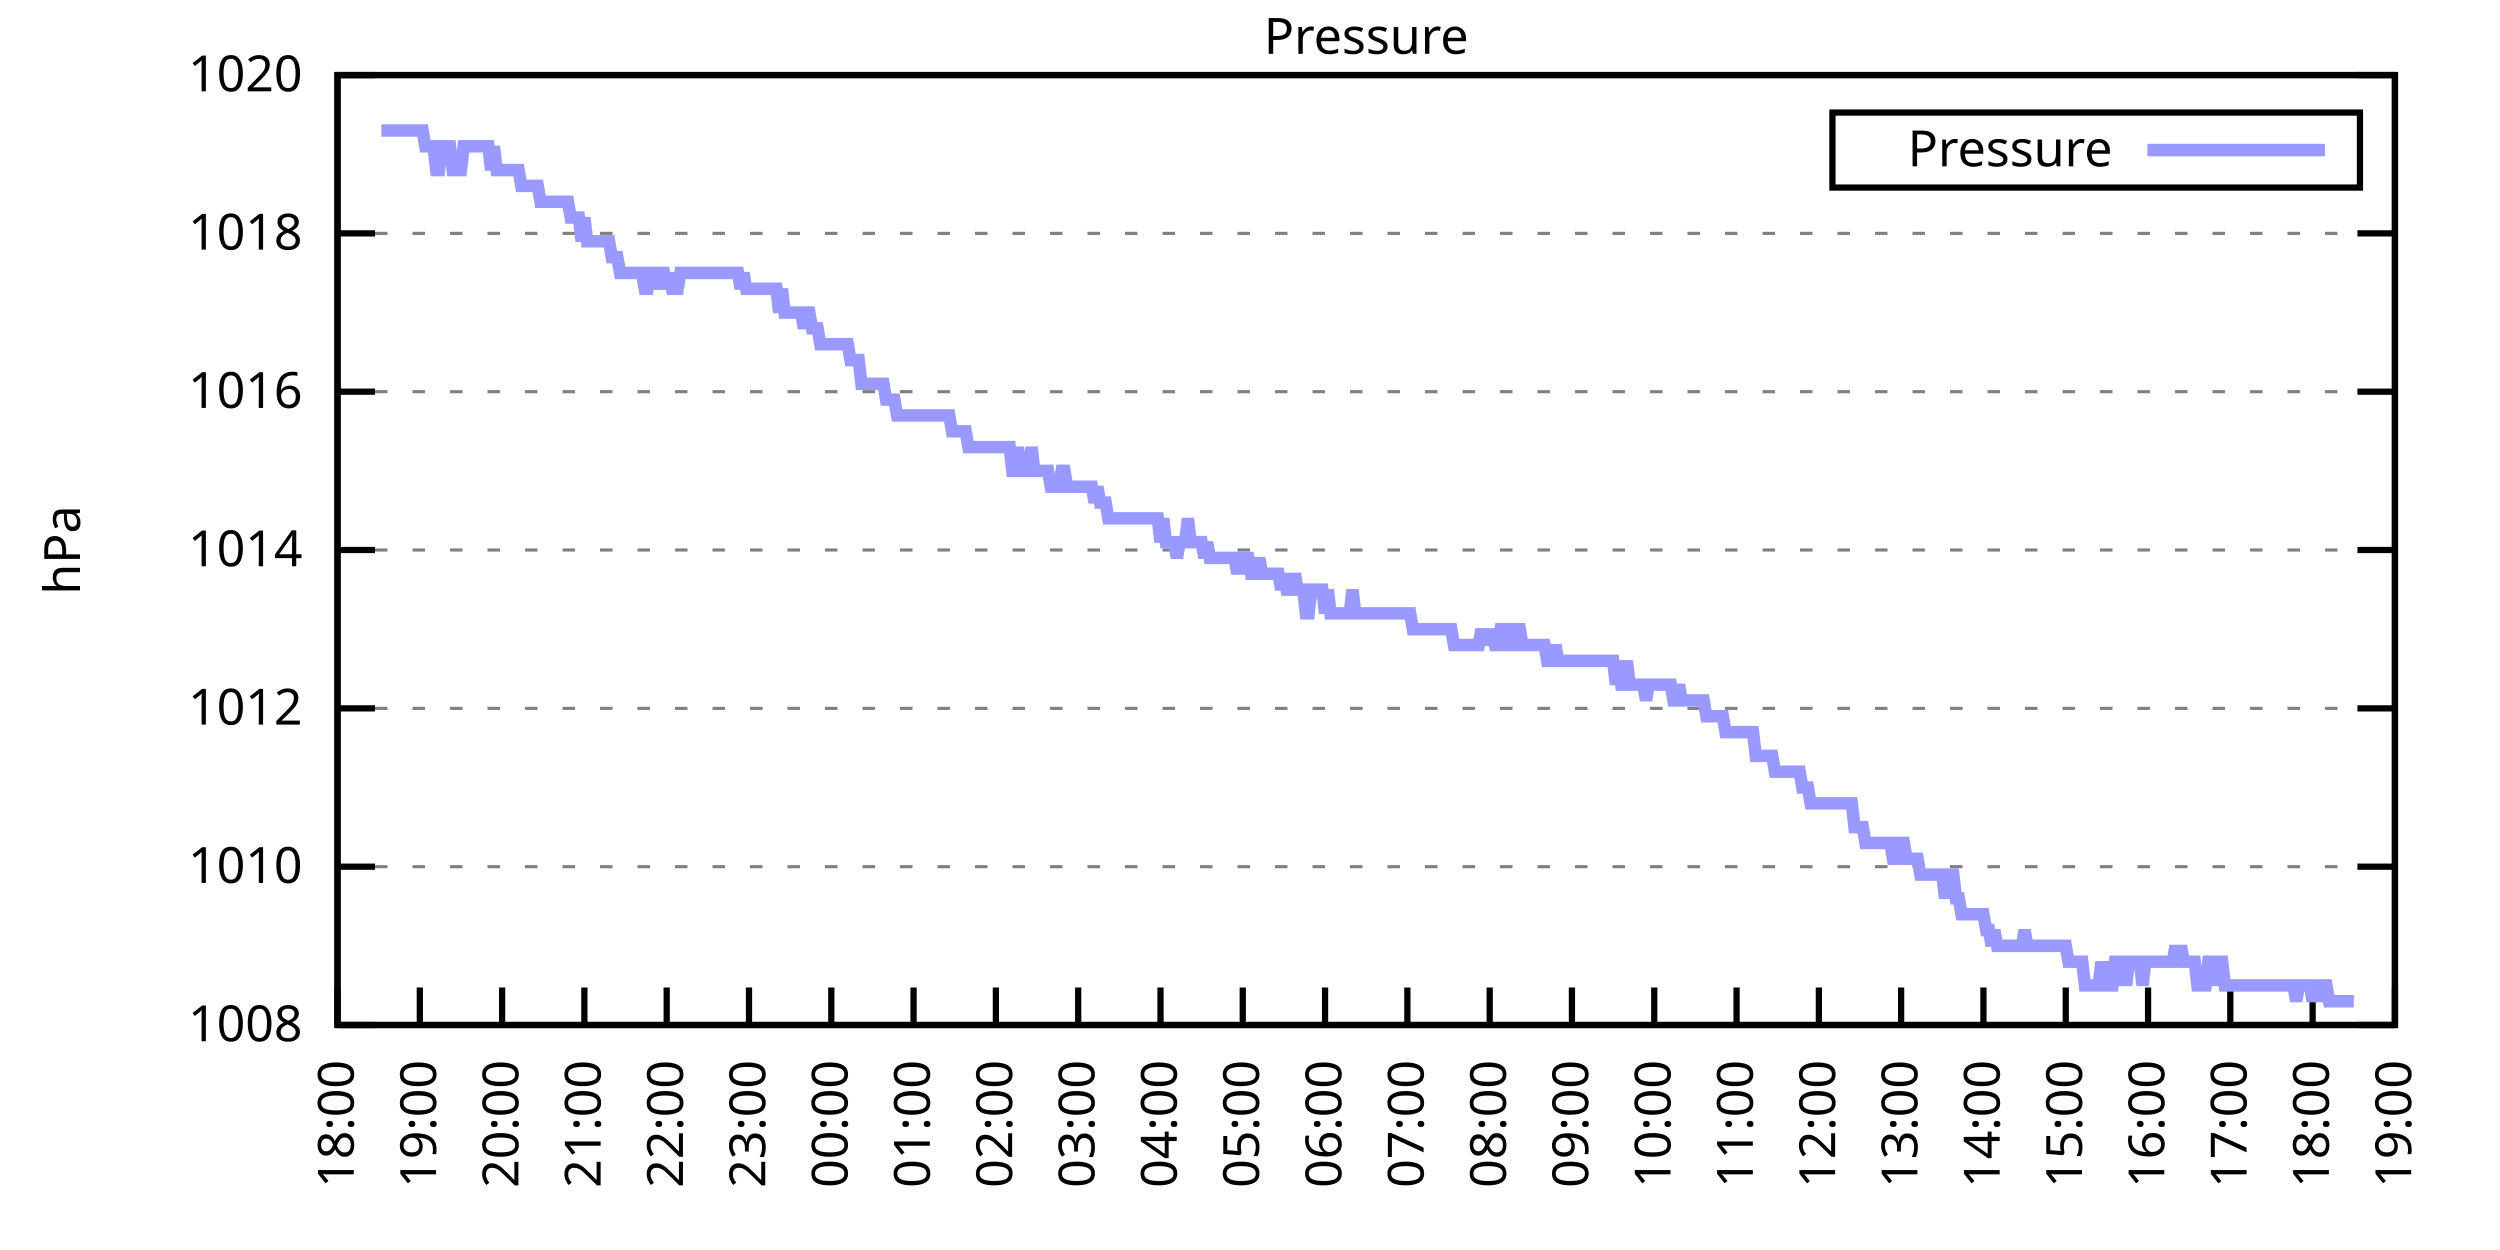
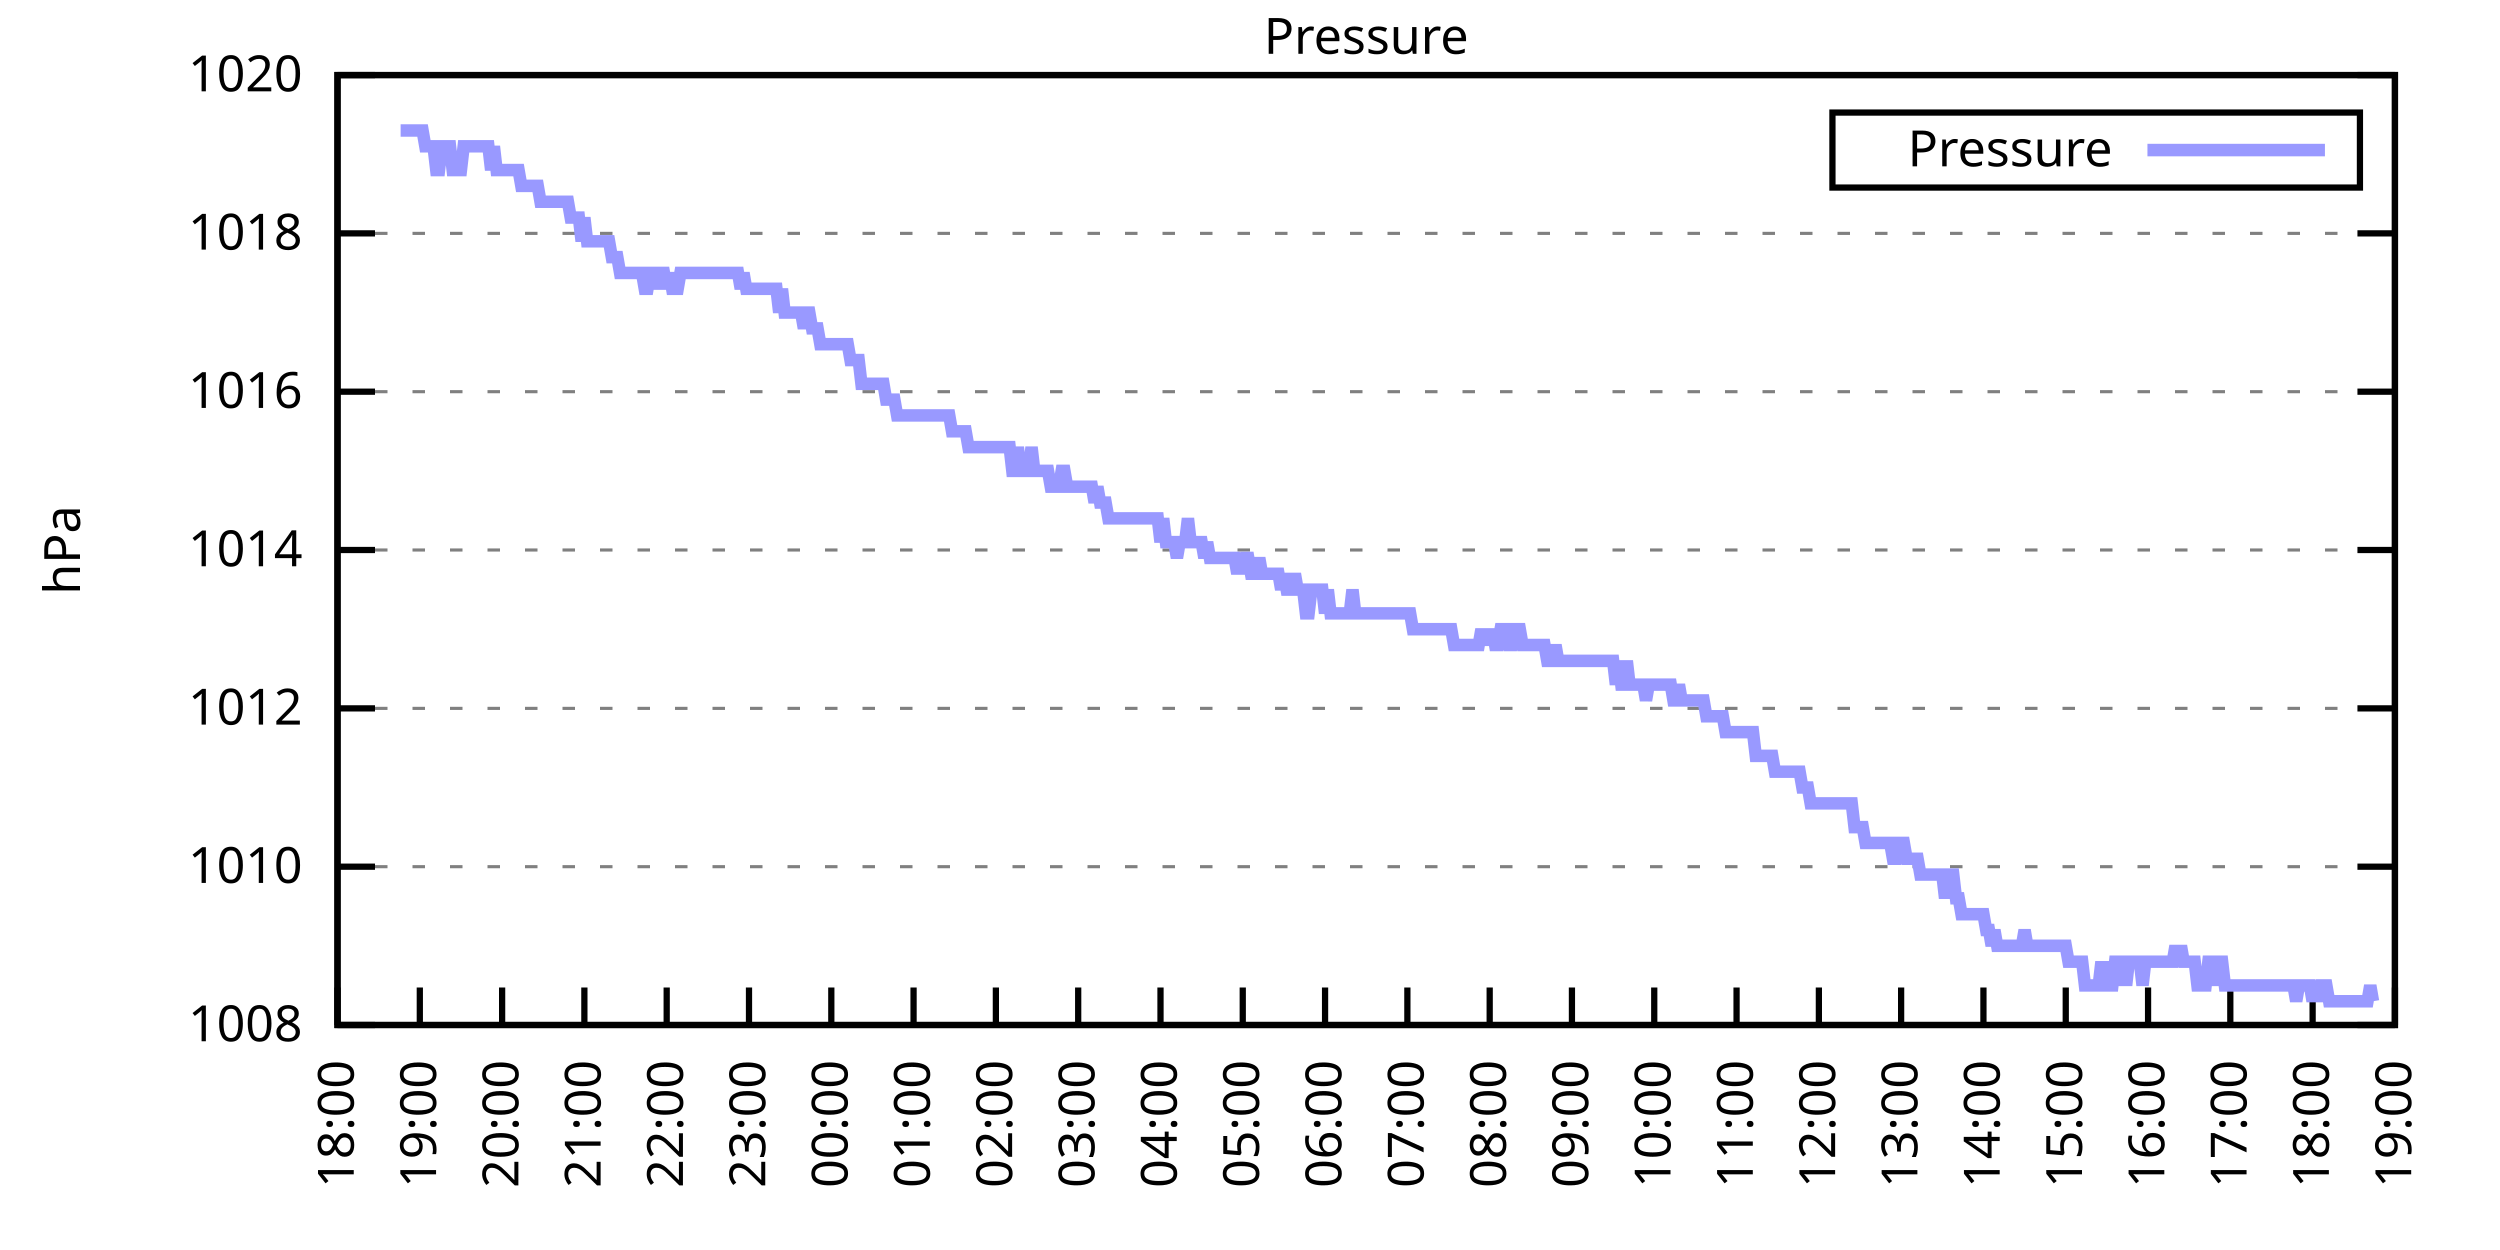
<svg xmlns="http://www.w3.org/2000/svg" xmlns:xlink="http://www.w3.org/1999/xlink" width="400" height="200" viewBox="0 0 400 200">
  <g id="gnuplot_canvas">
    <rect x="0" y="0" width="400" height="200" fill="none" />
    <defs>
      <circle id="gpDot" r="0.5" stroke-width="0.5" stroke="currentColor" />
      <path id="gpPt0" stroke-width="0.333" stroke="currentColor" d="M-1,0 h2 M0,-1 v2" />
      <path id="gpPt1" stroke-width="0.333" stroke="currentColor" d="M-1,-1 L1,1 M1,-1 L-1,1" />
      <path id="gpPt2" stroke-width="0.333" stroke="currentColor" d="M-1,0 L1,0 M0,-1 L0,1 M-1,-1 L1,1 M-1,1 L1,-1" />
      <rect id="gpPt3" stroke-width="0.333" stroke="currentColor" x="-1" y="-1" width="2" height="2" />
      <rect id="gpPt4" stroke-width="0.333" stroke="currentColor" fill="currentColor" x="-1" y="-1" width="2" height="2" />
      <circle id="gpPt5" stroke-width="0.333" stroke="currentColor" cx="0" cy="0" r="1" />
      <use xlink:href="#gpPt5" id="gpPt6" fill="currentColor" stroke="none" />
      <path id="gpPt7" stroke-width="0.333" stroke="currentColor" d="M0,-1.33 L-1.33,0.67 L1.33,0.67 z" />
      <use xlink:href="#gpPt7" id="gpPt8" fill="currentColor" stroke="none" />
      <use xlink:href="#gpPt7" id="gpPt9" stroke="currentColor" transform="rotate(180)" />
      <use xlink:href="#gpPt9" id="gpPt10" fill="currentColor" stroke="none" />
      <use xlink:href="#gpPt3" id="gpPt11" stroke="currentColor" transform="rotate(45)" />
      <use xlink:href="#gpPt11" id="gpPt12" fill="currentColor" stroke="none" />
      <path id="gpPt13" stroke-width="0.333" stroke="currentColor" d="M0,1.330 L1.265,0.411 L0.782,-1.067 L-0.782,-1.076 L-1.265,0.411 z" />
      <use xlink:href="#gpPt13" id="gpPt14" fill="currentColor" stroke="none" />
      <filter id="textbox" filterUnits="objectBoundingBox" x="0" y="0" height="1" width="1">
        <feFlood flood-color="white" flood-opacity="1" result="bgnd" />
        <feComposite in="SourceGraphic" in2="bgnd" operator="atop" />
      </filter>
      <filter id="greybox" filterUnits="objectBoundingBox" x="0" y="0" height="1" width="1">
        <feFlood flood-color="lightgrey" flood-opacity="1" result="grey" />
        <feComposite in="SourceGraphic" in2="grey" operator="atop" />
      </filter>
    </defs>
    <g fill="none" color="white" stroke="currentColor" stroke-width="1.00" stroke-linecap="butt" stroke-linejoin="miter">
</g>
    <g fill="none" color="black" stroke="currentColor" stroke-width="1.00" stroke-linecap="butt" stroke-linejoin="miter">
      <g stroke="none" shape-rendering="crispEdges">
        <polygon fill="rgb(255, 255, 255)" points="54.00,164.00 383.18,164.00 383.18,12.02 54.00,12.02 " />
      </g>
    </g>
    <g fill="none" color="black" stroke="currentColor" stroke-width="1.00" stroke-linecap="butt" stroke-linejoin="miter">
</g>
    <g fill="none" color="black" stroke="black" stroke-width="0.50" stroke-linecap="butt" stroke-linejoin="miter">
</g>
    <g fill="none" color="gray" stroke="currentColor" stroke-width="0.50" stroke-linecap="butt" stroke-linejoin="miter">
      <path stroke="gray" stroke-dasharray="2,4" class="gridline" d="M54.00,164.00 L383.19,164.00  " />
    </g>
    <g fill="none" color="gray" stroke="gray" stroke-width="1.00" stroke-linecap="butt" stroke-linejoin="miter">
</g>
    <g fill="none" color="black" stroke="currentColor" stroke-width="1.00" stroke-linecap="butt" stroke-linejoin="miter">
      <path stroke="black" d="M54.00,164.00 L60.00,164.00 M383.19,164.00 L377.19,164.00  " />
      <g transform="translate(48.40,166.60)" stroke="none" fill="black" font-family="Sans" font-size="8.00" text-anchor="end">
        <text>
          <tspan font-family="Sans"> 1008</tspan>
        </text>
      </g>
    </g>
    <g fill="none" color="black" stroke="currentColor" stroke-width="1.00" stroke-linecap="butt" stroke-linejoin="miter">
</g>
    <g fill="none" color="black" stroke="black" stroke-width="0.50" stroke-linecap="butt" stroke-linejoin="miter">
</g>
    <g fill="none" color="gray" stroke="currentColor" stroke-width="0.50" stroke-linecap="butt" stroke-linejoin="miter">
      <path stroke="gray" stroke-dasharray="2,4" class="gridline" d="M54.00,138.67 L383.19,138.67  " />
    </g>
    <g fill="none" color="gray" stroke="gray" stroke-width="1.00" stroke-linecap="butt" stroke-linejoin="miter">
</g>
    <g fill="none" color="black" stroke="currentColor" stroke-width="1.00" stroke-linecap="butt" stroke-linejoin="miter">
      <path stroke="black" d="M54.00,138.67 L60.00,138.67 M383.19,138.67 L377.19,138.67  " />
      <g transform="translate(48.40,141.27)" stroke="none" fill="black" font-family="Sans" font-size="8.00" text-anchor="end">
        <text>
          <tspan font-family="Sans"> 1010</tspan>
        </text>
      </g>
    </g>
    <g fill="none" color="black" stroke="currentColor" stroke-width="1.00" stroke-linecap="butt" stroke-linejoin="miter">
</g>
    <g fill="none" color="black" stroke="black" stroke-width="0.50" stroke-linecap="butt" stroke-linejoin="miter">
</g>
    <g fill="none" color="gray" stroke="currentColor" stroke-width="0.50" stroke-linecap="butt" stroke-linejoin="miter">
      <path stroke="gray" stroke-dasharray="2,4" class="gridline" d="M54.00,113.34 L383.19,113.34  " />
    </g>
    <g fill="none" color="gray" stroke="gray" stroke-width="1.00" stroke-linecap="butt" stroke-linejoin="miter">
</g>
    <g fill="none" color="black" stroke="currentColor" stroke-width="1.00" stroke-linecap="butt" stroke-linejoin="miter">
      <path stroke="black" d="M54.00,113.34 L60.00,113.34 M383.19,113.34 L377.19,113.34  " />
      <g transform="translate(48.40,115.94)" stroke="none" fill="black" font-family="Sans" font-size="8.00" text-anchor="end">
        <text>
          <tspan font-family="Sans"> 1012</tspan>
        </text>
      </g>
    </g>
    <g fill="none" color="black" stroke="currentColor" stroke-width="1.00" stroke-linecap="butt" stroke-linejoin="miter">
</g>
    <g fill="none" color="black" stroke="black" stroke-width="0.50" stroke-linecap="butt" stroke-linejoin="miter">
</g>
    <g fill="none" color="gray" stroke="currentColor" stroke-width="0.50" stroke-linecap="butt" stroke-linejoin="miter">
      <path stroke="gray" stroke-dasharray="2,4" class="gridline" d="M54.00,88.00 L383.19,88.00  " />
    </g>
    <g fill="none" color="gray" stroke="gray" stroke-width="1.00" stroke-linecap="butt" stroke-linejoin="miter">
</g>
    <g fill="none" color="black" stroke="currentColor" stroke-width="1.00" stroke-linecap="butt" stroke-linejoin="miter">
      <path stroke="black" d="M54.00,88.00 L60.00,88.00 M383.19,88.00 L377.19,88.00  " />
      <g transform="translate(48.40,90.60)" stroke="none" fill="black" font-family="Sans" font-size="8.00" text-anchor="end">
        <text>
          <tspan font-family="Sans"> 1014</tspan>
        </text>
      </g>
    </g>
    <g fill="none" color="black" stroke="currentColor" stroke-width="1.00" stroke-linecap="butt" stroke-linejoin="miter">
</g>
    <g fill="none" color="black" stroke="black" stroke-width="0.50" stroke-linecap="butt" stroke-linejoin="miter">
</g>
    <g fill="none" color="gray" stroke="currentColor" stroke-width="0.50" stroke-linecap="butt" stroke-linejoin="miter">
      <path stroke="gray" stroke-dasharray="2,4" class="gridline" d="M54.00,62.67 L383.19,62.67  " />
    </g>
    <g fill="none" color="gray" stroke="gray" stroke-width="1.00" stroke-linecap="butt" stroke-linejoin="miter">
</g>
    <g fill="none" color="black" stroke="currentColor" stroke-width="1.00" stroke-linecap="butt" stroke-linejoin="miter">
      <path stroke="black" d="M54.00,62.67 L60.00,62.67 M383.19,62.67 L377.19,62.67  " />
      <g transform="translate(48.40,65.27)" stroke="none" fill="black" font-family="Sans" font-size="8.00" text-anchor="end">
        <text>
          <tspan font-family="Sans"> 1016</tspan>
        </text>
      </g>
    </g>
    <g fill="none" color="black" stroke="currentColor" stroke-width="1.00" stroke-linecap="butt" stroke-linejoin="miter">
</g>
    <g fill="none" color="black" stroke="black" stroke-width="0.50" stroke-linecap="butt" stroke-linejoin="miter">
</g>
    <g fill="none" color="gray" stroke="currentColor" stroke-width="0.50" stroke-linecap="butt" stroke-linejoin="miter">
      <path stroke="gray" stroke-dasharray="2,4" class="gridline" d="M54.00,37.34 L383.19,37.34  " />
    </g>
    <g fill="none" color="gray" stroke="gray" stroke-width="1.00" stroke-linecap="butt" stroke-linejoin="miter">
</g>
    <g fill="none" color="black" stroke="currentColor" stroke-width="1.00" stroke-linecap="butt" stroke-linejoin="miter">
      <path stroke="black" d="M54.00,37.34 L60.00,37.34 M383.19,37.34 L377.19,37.34  " />
      <g transform="translate(48.40,39.94)" stroke="none" fill="black" font-family="Sans" font-size="8.00" text-anchor="end">
        <text>
          <tspan font-family="Sans"> 1018</tspan>
        </text>
      </g>
    </g>
    <g fill="none" color="black" stroke="currentColor" stroke-width="1.00" stroke-linecap="butt" stroke-linejoin="miter">
</g>
    <g fill="none" color="black" stroke="black" stroke-width="0.50" stroke-linecap="butt" stroke-linejoin="miter">
</g>
    <g fill="none" color="gray" stroke="currentColor" stroke-width="0.50" stroke-linecap="butt" stroke-linejoin="miter">
      <path stroke="gray" stroke-dasharray="2,4" class="gridline" d="M54.00,12.01 L383.19,12.01  " />
    </g>
    <g fill="none" color="gray" stroke="gray" stroke-width="1.00" stroke-linecap="butt" stroke-linejoin="miter">
</g>
    <g fill="none" color="black" stroke="currentColor" stroke-width="1.00" stroke-linecap="butt" stroke-linejoin="miter">
      <path stroke="black" d="M54.00,12.01 L60.00,12.01 M383.19,12.01 L377.19,12.01  " />
      <g transform="translate(48.40,14.61)" stroke="none" fill="black" font-family="Sans" font-size="8.00" text-anchor="end">
        <text>
          <tspan font-family="Sans"> 1020</tspan>
        </text>
      </g>
    </g>
    <g fill="none" color="black" stroke="currentColor" stroke-width="1.00" stroke-linecap="butt" stroke-linejoin="miter">
      <path stroke="black" d="M54.00,164.00 L54.00,158.00  " />
      <g transform="translate(56.60,169.60) rotate(270.00)" stroke="none" fill="black" font-family="Sans" font-size="8.00" text-anchor="end">
        <text>
          <tspan font-family="Sans">18:00</tspan>
        </text>
      </g>
    </g>
    <g fill="none" color="black" stroke="currentColor" stroke-width="1.00" stroke-linecap="butt" stroke-linejoin="miter">
      <path stroke="black" d="M67.17,164.00 L67.17,158.00  " />
      <g transform="translate(69.77,169.60) rotate(270.00)" stroke="none" fill="black" font-family="Sans" font-size="8.00" text-anchor="end">
        <text>
          <tspan font-family="Sans">19:00</tspan>
        </text>
      </g>
    </g>
    <g fill="none" color="black" stroke="currentColor" stroke-width="1.00" stroke-linecap="butt" stroke-linejoin="miter">
      <path stroke="black" d="M80.34,164.00 L80.34,158.00  " />
      <g transform="translate(82.94,169.60) rotate(270.00)" stroke="none" fill="black" font-family="Sans" font-size="8.00" text-anchor="end">
        <text>
          <tspan font-family="Sans">20:00</tspan>
        </text>
      </g>
    </g>
    <g fill="none" color="black" stroke="currentColor" stroke-width="1.00" stroke-linecap="butt" stroke-linejoin="miter">
      <path stroke="black" d="M93.50,164.00 L93.50,158.00  " />
      <g transform="translate(96.10,169.60) rotate(270.00)" stroke="none" fill="black" font-family="Sans" font-size="8.00" text-anchor="end">
        <text>
          <tspan font-family="Sans">21:00</tspan>
        </text>
      </g>
    </g>
    <g fill="none" color="black" stroke="currentColor" stroke-width="1.00" stroke-linecap="butt" stroke-linejoin="miter">
      <path stroke="black" d="M106.67,164.00 L106.67,158.00  " />
      <g transform="translate(109.27,169.60) rotate(270.00)" stroke="none" fill="black" font-family="Sans" font-size="8.00" text-anchor="end">
        <text>
          <tspan font-family="Sans">22:00</tspan>
        </text>
      </g>
    </g>
    <g fill="none" color="black" stroke="currentColor" stroke-width="1.00" stroke-linecap="butt" stroke-linejoin="miter">
      <path stroke="black" d="M119.84,164.00 L119.84,158.00  " />
      <g transform="translate(122.44,169.60) rotate(270.00)" stroke="none" fill="black" font-family="Sans" font-size="8.00" text-anchor="end">
        <text>
          <tspan font-family="Sans">23:00</tspan>
        </text>
      </g>
    </g>
    <g fill="none" color="black" stroke="currentColor" stroke-width="1.00" stroke-linecap="butt" stroke-linejoin="miter">
      <path stroke="black" d="M133.01,164.00 L133.01,158.00  " />
      <g transform="translate(135.61,169.60) rotate(270.00)" stroke="none" fill="black" font-family="Sans" font-size="8.00" text-anchor="end">
        <text>
          <tspan font-family="Sans">00:00</tspan>
        </text>
      </g>
    </g>
    <g fill="none" color="black" stroke="currentColor" stroke-width="1.00" stroke-linecap="butt" stroke-linejoin="miter">
      <path stroke="black" d="M146.17,164.00 L146.17,158.00  " />
      <g transform="translate(148.77,169.60) rotate(270.00)" stroke="none" fill="black" font-family="Sans" font-size="8.00" text-anchor="end">
        <text>
          <tspan font-family="Sans">01:00</tspan>
        </text>
      </g>
    </g>
    <g fill="none" color="black" stroke="currentColor" stroke-width="1.00" stroke-linecap="butt" stroke-linejoin="miter">
      <path stroke="black" d="M159.34,164.00 L159.34,158.00  " />
      <g transform="translate(161.94,169.60) rotate(270.00)" stroke="none" fill="black" font-family="Sans" font-size="8.00" text-anchor="end">
        <text>
          <tspan font-family="Sans">02:00</tspan>
        </text>
      </g>
    </g>
    <g fill="none" color="black" stroke="currentColor" stroke-width="1.00" stroke-linecap="butt" stroke-linejoin="miter">
      <path stroke="black" d="M172.51,164.00 L172.51,158.00  " />
      <g transform="translate(175.11,169.60) rotate(270.00)" stroke="none" fill="black" font-family="Sans" font-size="8.00" text-anchor="end">
        <text>
          <tspan font-family="Sans">03:00</tspan>
        </text>
      </g>
    </g>
    <g fill="none" color="black" stroke="currentColor" stroke-width="1.00" stroke-linecap="butt" stroke-linejoin="miter">
      <path stroke="black" d="M185.68,164.00 L185.68,158.00  " />
      <g transform="translate(188.28,169.60) rotate(270.00)" stroke="none" fill="black" font-family="Sans" font-size="8.00" text-anchor="end">
        <text>
          <tspan font-family="Sans">04:00</tspan>
        </text>
      </g>
    </g>
    <g fill="none" color="black" stroke="currentColor" stroke-width="1.00" stroke-linecap="butt" stroke-linejoin="miter">
      <path stroke="black" d="M198.84,164.00 L198.84,158.00  " />
      <g transform="translate(201.44,169.60) rotate(270.00)" stroke="none" fill="black" font-family="Sans" font-size="8.00" text-anchor="end">
        <text>
          <tspan font-family="Sans">05:00</tspan>
        </text>
      </g>
    </g>
    <g fill="none" color="black" stroke="currentColor" stroke-width="1.00" stroke-linecap="butt" stroke-linejoin="miter">
      <path stroke="black" d="M212.01,164.00 L212.01,158.00  " />
      <g transform="translate(214.61,169.60) rotate(270.00)" stroke="none" fill="black" font-family="Sans" font-size="8.00" text-anchor="end">
        <text>
          <tspan font-family="Sans">06:00</tspan>
        </text>
      </g>
    </g>
    <g fill="none" color="black" stroke="currentColor" stroke-width="1.00" stroke-linecap="butt" stroke-linejoin="miter">
      <path stroke="black" d="M225.18,164.00 L225.18,158.00  " />
      <g transform="translate(227.78,169.60) rotate(270.00)" stroke="none" fill="black" font-family="Sans" font-size="8.00" text-anchor="end">
        <text>
          <tspan font-family="Sans">07:00</tspan>
        </text>
      </g>
    </g>
    <g fill="none" color="black" stroke="currentColor" stroke-width="1.00" stroke-linecap="butt" stroke-linejoin="miter">
      <path stroke="black" d="M238.35,164.00 L238.35,158.00  " />
      <g transform="translate(240.95,169.60) rotate(270.00)" stroke="none" fill="black" font-family="Sans" font-size="8.00" text-anchor="end">
        <text>
          <tspan font-family="Sans">08:00</tspan>
        </text>
      </g>
    </g>
    <g fill="none" color="black" stroke="currentColor" stroke-width="1.00" stroke-linecap="butt" stroke-linejoin="miter">
      <path stroke="black" d="M251.51,164.00 L251.51,158.00  " />
      <g transform="translate(254.11,169.60) rotate(270.00)" stroke="none" fill="black" font-family="Sans" font-size="8.00" text-anchor="end">
        <text>
          <tspan font-family="Sans">09:00</tspan>
        </text>
      </g>
    </g>
    <g fill="none" color="black" stroke="currentColor" stroke-width="1.00" stroke-linecap="butt" stroke-linejoin="miter">
      <path stroke="black" d="M264.68,164.00 L264.68,158.00  " />
      <g transform="translate(267.28,169.60) rotate(270.00)" stroke="none" fill="black" font-family="Sans" font-size="8.00" text-anchor="end">
        <text>
          <tspan font-family="Sans">10:00</tspan>
        </text>
      </g>
    </g>
    <g fill="none" color="black" stroke="currentColor" stroke-width="1.00" stroke-linecap="butt" stroke-linejoin="miter">
      <path stroke="black" d="M277.85,164.00 L277.85,158.00  " />
      <g transform="translate(280.45,169.60) rotate(270.00)" stroke="none" fill="black" font-family="Sans" font-size="8.00" text-anchor="end">
        <text>
          <tspan font-family="Sans">11:00</tspan>
        </text>
      </g>
    </g>
    <g fill="none" color="black" stroke="currentColor" stroke-width="1.00" stroke-linecap="butt" stroke-linejoin="miter">
      <path stroke="black" d="M291.02,164.00 L291.02,158.00  " />
      <g transform="translate(293.62,169.60) rotate(270.00)" stroke="none" fill="black" font-family="Sans" font-size="8.00" text-anchor="end">
        <text>
          <tspan font-family="Sans">12:00</tspan>
        </text>
      </g>
    </g>
    <g fill="none" color="black" stroke="currentColor" stroke-width="1.00" stroke-linecap="butt" stroke-linejoin="miter">
      <path stroke="black" d="M304.18,164.00 L304.18,158.00  " />
      <g transform="translate(306.78,169.60) rotate(270.00)" stroke="none" fill="black" font-family="Sans" font-size="8.00" text-anchor="end">
        <text>
          <tspan font-family="Sans">13:00</tspan>
        </text>
      </g>
    </g>
    <g fill="none" color="black" stroke="currentColor" stroke-width="1.00" stroke-linecap="butt" stroke-linejoin="miter">
      <path stroke="black" d="M317.35,164.00 L317.35,158.00  " />
      <g transform="translate(319.95,169.60) rotate(270.00)" stroke="none" fill="black" font-family="Sans" font-size="8.00" text-anchor="end">
        <text>
          <tspan font-family="Sans">14:00</tspan>
        </text>
      </g>
    </g>
    <g fill="none" color="black" stroke="currentColor" stroke-width="1.00" stroke-linecap="butt" stroke-linejoin="miter">
      <path stroke="black" d="M330.52,164.00 L330.52,158.00  " />
      <g transform="translate(333.12,169.60) rotate(270.00)" stroke="none" fill="black" font-family="Sans" font-size="8.00" text-anchor="end">
        <text>
          <tspan font-family="Sans">15:00</tspan>
        </text>
      </g>
    </g>
    <g fill="none" color="black" stroke="currentColor" stroke-width="1.00" stroke-linecap="butt" stroke-linejoin="miter">
      <path stroke="black" d="M343.69,164.00 L343.69,158.00  " />
      <g transform="translate(346.29,169.60) rotate(270.00)" stroke="none" fill="black" font-family="Sans" font-size="8.00" text-anchor="end">
        <text>
          <tspan font-family="Sans">16:00</tspan>
        </text>
      </g>
    </g>
    <g fill="none" color="black" stroke="currentColor" stroke-width="1.00" stroke-linecap="butt" stroke-linejoin="miter">
      <path stroke="black" d="M356.85,164.00 L356.85,158.00  " />
      <g transform="translate(359.45,169.60) rotate(270.00)" stroke="none" fill="black" font-family="Sans" font-size="8.00" text-anchor="end">
        <text>
          <tspan font-family="Sans">17:00</tspan>
        </text>
      </g>
    </g>
    <g fill="none" color="black" stroke="currentColor" stroke-width="1.00" stroke-linecap="butt" stroke-linejoin="miter">
      <path stroke="black" d="M370.02,164.00 L370.02,158.00  " />
      <g transform="translate(372.62,169.60) rotate(270.00)" stroke="none" fill="black" font-family="Sans" font-size="8.00" text-anchor="end">
        <text>
          <tspan font-family="Sans">18:00</tspan>
        </text>
      </g>
    </g>
    <g fill="none" color="black" stroke="currentColor" stroke-width="1.00" stroke-linecap="butt" stroke-linejoin="miter">
      <path stroke="black" d="M383.19,164.00 L383.19,158.00  " />
      <g transform="translate(385.79,169.60) rotate(270.00)" stroke="none" fill="black" font-family="Sans" font-size="8.00" text-anchor="end">
        <text>
          <tspan font-family="Sans">19:00</tspan>
        </text>
      </g>
    </g>
    <g fill="none" color="black" stroke="currentColor" stroke-width="1.00" stroke-linecap="butt" stroke-linejoin="miter">
</g>
    <g fill="none" color="black" stroke="currentColor" stroke-width="1.00" stroke-linecap="butt" stroke-linejoin="miter">
      <path stroke="black" d="M54.00,12.01 L54.00,164.00 L383.19,164.00 L383.19,12.01 L54.00,12.01 Z  " />
    </g>
    <g fill="none" color="black" stroke="currentColor" stroke-width="1.00" stroke-linecap="butt" stroke-linejoin="miter">
</g>
    <g fill="none" color="black" stroke="currentColor" stroke-width="1.00" stroke-linecap="butt" stroke-linejoin="miter">
      <path stroke="black" d="M293.19,30.01 L293.19,18.01 L377.59,18.01 L377.59,30.01 L293.19,30.01 Z  " />
    </g>
    <g id="Pressure_plot_1">
      <g fill="none" color="white" stroke="black" stroke-width="2.00" stroke-linecap="butt" stroke-linejoin="miter">
</g>
      <g fill="none" color="black" stroke="currentColor" stroke-width="2.00" stroke-linecap="butt" stroke-linejoin="miter">
        <g transform="translate(337.99,26.61)" stroke="none" fill="black" font-family="Sans" font-size="8.00" text-anchor="end">
          <text>
            <tspan font-family="Sans">Pressure</tspan>
          </text>
        </g>
      </g>
      <g fill="none" color="black" stroke="currentColor" stroke-width="2.00" stroke-linecap="butt" stroke-linejoin="miter">
-         <path stroke="rgb(153, 153, 255)" d="M343.59,24.01 L371.99,24.01 M61.02,20.88 L61.46,20.88 L61.90,20.88 L62.34,20.88 L62.78,20.88 L63.22,20.88   L63.66,20.88 L64.10,20.88 L64.53,20.88 L64.97,20.88 L65.41,20.88 L65.85,20.88 L66.29,20.88 L66.73,20.88   L67.17,20.88 L67.61,20.88 L68.05,23.41 L68.48,23.41 L68.92,23.41 L69.36,23.41 L69.80,27.21 L70.24,27.21   L70.68,23.41 L71.12,23.41 L71.56,23.41 L72.00,23.41 L72.43,27.21 L72.87,27.21 L73.31,27.21 L73.75,27.21   L74.19,23.41 L74.63,23.41 L75.07,23.41 L75.51,23.41 L75.95,23.41 L76.38,23.41 L76.82,23.41 L77.26,23.41   L77.70,23.41 L78.14,23.41 L78.58,27.21 L79.02,23.41 L79.46,27.21 L79.90,27.21 L80.34,27.21 L80.77,27.21   L81.21,27.21 L81.65,27.21 L82.09,27.21 L82.53,27.21 L82.97,27.21 L83.41,29.74 L83.85,29.74 L84.29,29.74   L84.72,29.74 L85.16,29.74 L85.60,29.74 L86.04,29.74 L86.48,32.28 L86.92,32.28 L87.36,32.28 L87.80,32.28   L88.24,32.28 L88.67,32.28 L89.11,32.28 L89.55,32.28 L89.99,32.28 L90.43,32.28 L90.87,32.28 L91.31,34.81   L91.75,34.81 L92.19,34.81 L92.62,34.81 L93.06,38.61 L93.50,34.81 L93.94,38.61 L94.38,38.61 L94.82,38.61   L95.26,38.61 L95.70,38.61 L96.14,38.61 L96.58,38.61 L97.01,38.61 L97.45,38.61 L97.89,41.14 L98.33,41.14   L98.77,41.14 L99.21,43.67 L99.65,43.67 L100.09,43.67 L100.53,43.67 L100.96,43.67 L101.40,43.67 L101.84,43.67   L102.28,43.67 L102.72,43.67 L103.16,46.21 L103.60,46.21 L104.04,43.67 L104.48,43.67 L104.91,46.21 L105.35,43.67   L105.79,43.67 L106.23,43.67 L106.67,46.21 L107.11,43.67 L107.55,46.21 L107.99,46.21 L108.43,46.21 L108.87,43.67   L109.30,43.67 L109.74,43.67 L110.18,43.67 L110.62,43.67 L111.06,43.67 L111.50,43.67 L111.94,43.67 L112.38,43.67   L112.82,43.67 L113.25,43.67 L113.69,43.67 L114.13,43.67 L114.57,43.67 L115.01,43.67 L115.45,43.67 L115.89,43.67   L116.33,43.67 L116.77,43.67 L117.20,43.67 L117.64,43.67 L118.08,43.67 L118.52,46.21 L118.96,43.67 L119.40,46.21   L119.84,46.21 L120.28,46.21 L120.72,46.21 L121.15,46.21 L121.59,46.21 L122.03,46.21 L122.47,46.21 L122.91,46.21   L123.35,46.21 L123.79,46.21 L124.23,46.21 L124.67,50.01 L125.11,46.21 L125.54,50.01 L125.98,50.01 L126.42,50.01   L126.86,50.01 L127.30,50.01 L127.74,50.01 L128.18,50.01 L128.62,52.54 L129.06,50.01 L129.49,50.01 L129.93,52.54   L130.37,52.54 L130.81,52.54 L131.25,55.07 L131.69,55.07 L132.13,55.07 L132.57,55.07 L133.01,55.07 L133.44,55.07   L133.88,55.07 L134.32,55.07 L134.76,55.07 L135.20,55.07 L135.64,55.07 L136.08,57.61 L136.52,57.61 L136.96,57.61   L137.39,57.61 L137.83,61.41 L138.27,61.41 L138.71,61.41 L139.15,61.41 L139.59,61.41 L140.03,61.41 L140.47,61.41   L140.91,61.41 L141.35,61.41 L141.78,63.94 L142.22,63.94 L142.66,63.94 L143.10,63.94 L143.54,66.47 L143.98,66.47   L144.42,66.47 L144.86,66.47 L145.30,66.47 L145.73,66.47 L146.17,66.47 L146.61,66.47 L147.05,66.47 L147.49,66.47   L147.93,66.47 L148.37,66.47 L148.81,66.47 L149.25,66.47 L149.68,66.47 L150.12,66.47 L150.56,66.47 L151.00,66.47   L151.44,66.47 L151.88,66.47 L152.32,69.01 L152.76,69.01 L153.20,69.01 L153.63,69.01 L154.07,69.01 L154.51,69.01   L154.95,71.54 L155.39,71.54 L155.83,71.54 L156.27,71.54 L156.71,71.54 L157.15,71.54 L157.59,71.54 L158.02,71.54   L158.46,71.54 L158.90,71.54 L159.34,71.54 L159.78,71.54 L160.22,71.54 L160.66,71.54 L161.10,71.54 L161.54,71.54   L161.97,75.34 L162.41,75.34 L162.85,71.54 L163.29,75.34 L163.73,75.34 L164.17,75.34 L164.61,75.34 L165.05,71.54   L165.49,75.34 L165.92,75.34 L166.36,75.34 L166.80,75.34 L167.24,75.34 L167.68,75.34 L168.12,77.87 L168.56,77.87   L169.00,77.87 L169.44,77.87 L169.87,75.34 L170.31,75.34 L170.75,77.87 L171.19,77.87 L171.63,77.87 L172.07,77.87   L172.51,77.87 L172.95,77.87 L173.39,77.87 L173.83,77.87 L174.26,77.87 L174.70,77.87 L175.14,80.41 L175.58,77.87   L176.02,80.41 L176.46,80.41 L176.90,80.41 L177.34,82.94 L177.78,82.94 L178.21,82.94 L178.65,82.94 L179.09,82.94   L179.53,82.94 L179.97,82.94 L180.41,82.94 L180.85,82.94 L181.29,82.94 L181.73,82.94 L182.16,82.94 L182.60,82.94   L183.04,82.94 L183.48,82.94 L183.92,82.94 L184.36,82.94 L184.80,82.94 L185.24,82.94 L185.68,86.74 L186.11,82.94   L186.55,86.74 L186.99,86.74 L187.43,86.74 L187.87,86.74 L188.31,89.27 L188.75,86.74 L189.19,86.74 L189.63,86.74   L190.07,82.94 L190.50,86.74 L190.94,86.74 L191.38,86.74 L191.82,86.74 L192.26,86.74 L192.70,89.27 L193.14,86.74   L193.58,89.27 L194.02,89.27 L194.45,89.27 L194.89,89.27 L195.33,89.27 L195.77,89.27 L196.21,89.27 L196.65,89.27   L197.09,89.27 L197.53,89.27 L197.97,91.80 L198.40,89.27 L198.84,91.80 L199.28,89.27 L199.72,89.27 L200.16,91.80   L200.60,91.80 L201.04,91.80 L201.48,89.27 L201.92,91.80 L202.35,91.80 L202.79,91.80 L203.23,91.80 L203.67,91.80   L204.11,91.80 L204.55,91.80 L204.99,94.34 L205.43,91.80 L205.87,94.34 L206.31,94.34 L206.74,94.34 L207.18,91.80   L207.62,94.34 L208.06,94.34 L208.50,94.34 L208.94,98.14 L209.38,98.14 L209.82,94.34 L210.26,94.34 L210.69,94.34   L211.13,94.34 L211.57,94.34 L212.01,98.14 L212.45,94.34 L212.89,98.14 L213.33,98.14 L213.77,98.14 L214.21,98.14   L214.64,98.14 L215.08,98.14 L215.52,98.14 L215.96,98.14 L216.40,94.34 L216.84,98.14 L217.28,98.14 L217.72,98.14   L218.16,98.14 L218.60,98.14 L219.03,98.14 L219.47,98.14 L219.91,98.14 L220.35,98.14 L220.79,98.14 L221.23,98.14   L221.67,98.14 L222.11,98.14 L222.55,98.14 L222.98,98.14 L223.42,98.14 L223.86,98.14 L224.30,98.14 L224.74,98.14   L225.18,98.14 L225.62,98.14 L226.06,100.67 L226.50,100.67 L226.93,100.67 L227.37,100.67 L227.81,100.67 L228.25,100.67   L228.69,100.67 L229.13,100.67 L229.57,100.67 L230.01,100.67 L230.45,100.67 L230.88,100.67 L231.32,100.67 L231.76,100.67   L232.20,100.67 L232.64,103.20 L233.08,103.20 L233.52,103.20 L233.96,103.20 L234.40,103.20 L234.84,103.20 L235.27,103.20   L235.71,103.20 L236.15,103.20 L236.59,103.20 L237.03,100.67 L237.47,103.20 L237.91,100.67 L238.35,103.20 L238.79,100.67   L239.22,103.20 L239.66,103.20 L240.10,100.67 L240.54,100.67 L240.98,100.67 L241.42,103.20 L241.86,103.20 L242.30,100.67   L242.74,100.67 L243.17,100.67 L243.61,103.20 L244.05,103.20 L244.49,103.20 L244.93,103.20 L245.37,103.20 L245.81,103.20   L246.25,103.20 L246.69,103.20 L247.12,103.20 L247.56,105.74 L248.00,105.74 L248.44,105.74 L248.88,103.20 L249.32,105.74   L249.76,105.74 L250.20,105.74 L250.64,105.74 L251.08,105.74 L251.51,105.74 L251.95,105.74 L252.39,105.74 L252.83,105.74   L253.27,105.74 L253.71,105.74 L254.15,105.74 L254.59,105.74 L255.03,105.74 L255.46,105.74 L255.90,105.74 L256.34,105.74   L256.78,105.74 L257.22,105.74 L257.66,105.74 L258.10,105.74 L258.54,109.54 L258.98,105.74 L259.41,109.54 L259.85,109.54   L260.29,105.74 L260.73,109.54 L261.17,109.54 L261.61,109.54 L262.05,109.54 L262.49,109.54 L262.93,109.54 L263.36,112.07   L263.80,109.54 L264.24,109.54 L264.68,109.54 L265.12,109.54 L265.56,109.54 L266.00,109.54 L266.44,109.54 L266.88,109.54   L267.32,109.54 L267.75,112.07 L268.19,112.07 L268.63,109.54 L269.07,112.07 L269.51,112.07 L269.95,112.07 L270.39,112.07   L270.83,112.07 L271.27,112.07 L271.70,112.07 L272.14,112.07 L272.58,112.07 L273.02,114.60 L273.46,114.60 L273.90,114.60   L274.34,114.60 L274.78,114.60 L275.22,114.60 L275.65,114.60 L276.09,117.14 L276.53,117.14 L276.97,117.14 L277.41,117.14   L277.85,117.14 L278.29,117.14 L278.73,117.14 L279.17,117.14 L279.60,117.14 L280.04,117.14 L280.48,117.14 L280.92,120.94   L281.36,120.94 L281.80,120.94 L282.24,120.94 L282.68,120.94 L283.12,120.94 L283.56,120.94 L283.99,123.47 L284.43,123.47   L284.87,123.47 L285.31,123.47 L285.75,123.47 L286.19,123.47 L286.63,123.47 L287.07,123.47 L287.51,123.47 L287.94,123.47   L288.38,126.00 L288.82,126.00 L289.26,126.00 L289.70,128.54 L290.14,128.54 L290.58,128.54 L291.02,128.54 L291.46,128.54   L291.89,128.54 L292.33,128.54 L292.77,128.54 L293.21,128.54 L293.65,128.54 L294.09,128.54 L294.53,128.54 L294.97,128.54   L295.41,128.54 L295.84,128.54 L296.28,128.54 L296.72,132.34 L297.16,132.34 L297.60,132.34 L298.04,132.34 L298.48,134.87   L298.92,134.87 L299.36,134.87 L299.80,134.87 L300.23,134.87 L300.67,134.87 L301.11,134.87 L301.55,134.87 L301.99,134.87   L302.43,134.87 L302.87,137.40 L303.31,137.40 L303.75,134.87 L304.18,134.87 L304.62,134.87 L305.06,137.40 L305.50,137.40   L305.94,137.40 L306.38,137.40 L306.82,137.40 L307.26,139.93 L307.70,139.93 L308.13,139.93 L308.57,139.93 L309.01,139.93   L309.45,139.93 L309.89,139.93 L310.33,139.93 L310.77,139.93 L311.21,143.73 L311.65,139.93 L312.08,139.93 L312.52,139.93   L312.96,143.73 L313.40,143.73 L313.84,146.27 L314.28,146.27 L314.72,146.27 L315.16,146.27 L315.60,146.27 L316.04,146.27   L316.47,146.27 L316.91,146.27 L317.35,146.27 L317.79,148.80 L318.23,148.80 L318.67,151.33 L319.11,148.80 L319.55,151.33   L319.99,151.33 L320.42,151.33 L320.86,151.33 L321.30,151.33 L321.74,151.33 L322.18,151.33 L322.62,151.33 L323.06,151.33   L323.50,151.33 L323.94,148.80 L324.37,151.33 L324.81,151.33 L325.25,151.33 L325.69,151.33 L326.13,151.33 L326.57,151.33   L327.01,151.33 L327.45,151.33 L327.89,151.33 L328.33,151.33 L328.76,151.33 L329.20,151.33 L329.64,151.33 L330.08,151.33   L330.52,151.33 L330.96,153.87 L331.40,153.87 L331.84,153.87 L332.28,153.87 L332.71,153.87 L333.15,153.87 L333.59,157.67   L334.03,157.67 L334.47,157.67 L334.91,157.67 L335.35,157.67 L335.79,157.67 L336.23,153.87 L336.66,157.67 L337.10,153.87   L337.54,157.67 L337.98,157.67 L338.42,153.87 L338.86,153.87 L339.30,157.67 L339.74,153.87 L340.18,157.67 L340.61,153.87   L341.05,153.87 L341.49,153.87 L341.93,153.87 L342.37,153.87 L342.81,157.67 L343.25,153.87 L343.69,153.87 L344.13,153.87   L344.57,153.87 L345.00,153.87 L345.44,153.87 L345.88,153.87 L346.32,153.87 L346.76,153.87 L347.20,153.87 L347.64,153.87   L348.08,151.33 L348.52,153.87 L348.95,151.33 L349.39,153.87 L349.83,153.87 L350.27,153.87 L350.71,153.87 L351.15,153.87   L351.59,157.67 L352.03,157.67 L352.47,157.67 L352.90,157.67 L353.34,153.87 L353.78,153.87 L354.22,153.87 L354.66,157.67   L355.10,153.87 L355.54,153.87 L355.98,157.67 L356.42,157.67 L356.85,157.67 L357.29,157.67 L357.73,157.67 L358.17,157.67   L358.61,157.67 L359.05,157.67 L359.49,157.67 L359.93,157.67 L360.37,157.67 L360.81,157.67 L361.24,157.67 L361.68,157.67   L362.12,157.67 L362.56,157.67 L363.00,157.67 L363.44,157.67 L363.88,157.67 L364.32,157.67 L364.76,157.67 L365.19,157.67   L365.63,157.67 L366.07,157.67 L366.51,157.67 L366.95,157.67 L367.39,160.20 L367.83,157.67 L368.27,157.67 L368.71,157.67   L369.14,157.67 L369.58,157.67 L370.02,160.20 L370.46,157.67 L370.90,160.20 L371.34,157.67 L371.78,157.67 L372.22,157.67   L372.66,160.20 L373.09,160.20 L373.53,160.20 L373.97,160.20 L374.41,160.20 L374.85,160.20 L375.29,160.20 L375.73,160.20   L376.17,160.20 L376.61,160.20  " />
+         <path stroke="rgb(153, 153, 255)" d="M343.59,24.01 L371.99,24.01 M64.10,20.88 L64.53,20.88 L64.97,20.88 L65.41,20.88 L65.85,20.88 L66.29,20.88   L66.73,20.88 L67.17,20.88 L67.61,20.88 L68.05,23.41 L68.48,23.41 L68.92,23.41 L69.36,23.41 L69.80,27.21   L70.24,27.21 L70.68,23.41 L71.12,23.41 L71.56,23.41 L72.00,23.41 L72.43,27.21 L72.87,27.21 L73.31,27.21   L73.75,27.21 L74.19,23.41 L74.63,23.41 L75.07,23.41 L75.51,23.41 L75.95,23.41 L76.38,23.41 L76.82,23.41   L77.26,23.41 L77.70,23.41 L78.14,23.41 L78.58,27.21 L79.02,23.41 L79.46,27.21 L79.90,27.21 L80.34,27.21   L80.77,27.21 L81.21,27.21 L81.65,27.21 L82.09,27.21 L82.53,27.21 L82.97,27.21 L83.41,29.74 L83.85,29.74   L84.29,29.74 L84.72,29.74 L85.16,29.74 L85.60,29.74 L86.04,29.74 L86.48,32.28 L86.92,32.28 L87.36,32.28   L87.80,32.28 L88.24,32.28 L88.67,32.28 L89.11,32.28 L89.55,32.28 L89.99,32.28 L90.43,32.28 L90.87,32.28   L91.31,34.81 L91.75,34.81 L92.19,34.81 L92.62,34.81 L93.06,38.61 L93.50,34.81 L93.94,38.61 L94.38,38.61   L94.82,38.61 L95.26,38.61 L95.70,38.61 L96.14,38.61 L96.58,38.61 L97.01,38.61 L97.45,38.61 L97.89,41.14   L98.33,41.14 L98.77,41.14 L99.21,43.67 L99.65,43.67 L100.09,43.67 L100.53,43.67 L100.96,43.67 L101.40,43.67   L101.84,43.67 L102.28,43.67 L102.72,43.67 L103.16,46.21 L103.60,46.21 L104.04,43.67 L104.48,43.67 L104.91,46.21   L105.35,43.67 L105.79,43.67 L106.23,43.67 L106.67,46.21 L107.11,43.67 L107.55,46.21 L107.99,46.21 L108.43,46.21   L108.87,43.67 L109.30,43.67 L109.74,43.67 L110.18,43.67 L110.62,43.67 L111.06,43.67 L111.50,43.67 L111.94,43.67   L112.38,43.67 L112.82,43.67 L113.25,43.67 L113.69,43.67 L114.13,43.67 L114.57,43.67 L115.01,43.67 L115.45,43.67   L115.89,43.67 L116.33,43.67 L116.77,43.67 L117.20,43.67 L117.64,43.67 L118.08,43.67 L118.52,46.21 L118.96,43.67   L119.40,46.21 L119.84,46.21 L120.28,46.21 L120.72,46.21 L121.15,46.21 L121.59,46.21 L122.03,46.21 L122.47,46.21   L122.91,46.21 L123.35,46.21 L123.79,46.21 L124.23,46.21 L124.67,50.01 L125.11,46.21 L125.54,50.01 L125.98,50.01   L126.42,50.01 L126.86,50.01 L127.30,50.01 L127.74,50.01 L128.18,50.01 L128.62,52.54 L129.06,50.01 L129.49,50.01   L129.93,52.54 L130.37,52.54 L130.81,52.54 L131.25,55.07 L131.69,55.07 L132.13,55.07 L132.57,55.07 L133.01,55.07   L133.44,55.07 L133.88,55.07 L134.32,55.07 L134.76,55.07 L135.20,55.07 L135.64,55.07 L136.08,57.61 L136.52,57.61   L136.96,57.61 L137.39,57.61 L137.83,61.41 L138.27,61.41 L138.71,61.41 L139.15,61.41 L139.59,61.41 L140.03,61.41   L140.47,61.41 L140.91,61.41 L141.35,61.41 L141.78,63.94 L142.22,63.94 L142.66,63.94 L143.10,63.94 L143.54,66.47   L143.98,66.47 L144.42,66.47 L144.86,66.47 L145.30,66.47 L145.73,66.47 L146.17,66.47 L146.61,66.47 L147.05,66.47   L147.49,66.47 L147.93,66.47 L148.37,66.47 L148.81,66.47 L149.25,66.47 L149.68,66.47 L150.12,66.47 L150.56,66.47   L151.00,66.47 L151.44,66.47 L151.88,66.47 L152.32,69.01 L152.76,69.01 L153.20,69.01 L153.63,69.01 L154.07,69.01   L154.51,69.01 L154.95,71.54 L155.39,71.54 L155.83,71.54 L156.27,71.54 L156.71,71.54 L157.15,71.54 L157.59,71.54   L158.02,71.54 L158.46,71.54 L158.90,71.54 L159.34,71.54 L159.78,71.54 L160.22,71.54 L160.66,71.54 L161.10,71.54   L161.54,71.54 L161.97,75.34 L162.41,75.34 L162.85,71.54 L163.29,75.34 L163.73,75.34 L164.17,75.34 L164.61,75.34   L165.05,71.54 L165.49,75.34 L165.92,75.34 L166.36,75.34 L166.80,75.34 L167.24,75.34 L167.68,75.34 L168.12,77.87   L168.56,77.87 L169.00,77.87 L169.44,77.87 L169.87,75.34 L170.31,75.34 L170.75,77.87 L171.19,77.87 L171.63,77.87   L172.07,77.87 L172.51,77.87 L172.95,77.87 L173.39,77.87 L173.83,77.87 L174.26,77.87 L174.70,77.87 L175.14,80.41   L175.58,77.87 L176.02,80.41 L176.46,80.41 L176.90,80.41 L177.34,82.94 L177.78,82.94 L178.21,82.94 L178.65,82.94   L179.09,82.94 L179.53,82.94 L179.97,82.94 L180.41,82.94 L180.85,82.94 L181.29,82.94 L181.73,82.94 L182.16,82.94   L182.60,82.94 L183.04,82.94 L183.48,82.94 L183.92,82.94 L184.36,82.94 L184.80,82.94 L185.24,82.94 L185.68,86.74   L186.11,82.94 L186.55,86.74 L186.99,86.74 L187.43,86.74 L187.87,86.74 L188.31,89.27 L188.75,86.74 L189.19,86.74   L189.63,86.74 L190.07,82.94 L190.50,86.74 L190.94,86.74 L191.38,86.74 L191.82,86.74 L192.26,86.74 L192.70,89.27   L193.14,86.74 L193.58,89.27 L194.02,89.27 L194.45,89.27 L194.89,89.27 L195.33,89.27 L195.77,89.27 L196.21,89.27   L196.65,89.27 L197.09,89.27 L197.53,89.27 L197.97,91.80 L198.40,89.27 L198.84,91.80 L199.28,89.27 L199.72,89.27   L200.16,91.80 L200.60,91.80 L201.04,91.80 L201.48,89.27 L201.92,91.80 L202.35,91.80 L202.79,91.80 L203.23,91.80   L203.67,91.80 L204.11,91.80 L204.55,91.80 L204.99,94.34 L205.43,91.80 L205.87,94.34 L206.31,94.34 L206.74,94.34   L207.18,91.80 L207.62,94.34 L208.06,94.34 L208.50,94.34 L208.94,98.14 L209.38,98.14 L209.82,94.34 L210.26,94.34   L210.69,94.34 L211.13,94.34 L211.57,94.34 L212.01,98.14 L212.45,94.34 L212.89,98.14 L213.33,98.14 L213.77,98.14   L214.21,98.14 L214.64,98.14 L215.08,98.14 L215.52,98.14 L215.96,98.14 L216.40,94.34 L216.84,98.14 L217.28,98.14   L217.72,98.14 L218.16,98.14 L218.60,98.14 L219.03,98.14 L219.47,98.14 L219.91,98.14 L220.35,98.14 L220.79,98.14   L221.23,98.14 L221.67,98.14 L222.11,98.14 L222.55,98.14 L222.98,98.14 L223.42,98.14 L223.86,98.14 L224.30,98.14   L224.74,98.14 L225.18,98.14 L225.62,98.14 L226.06,100.67 L226.50,100.67 L226.93,100.67 L227.37,100.67 L227.81,100.67   L228.25,100.67 L228.69,100.67 L229.13,100.67 L229.57,100.67 L230.01,100.67 L230.45,100.67 L230.88,100.67 L231.32,100.67   L231.76,100.67 L232.20,100.67 L232.64,103.20 L233.08,103.20 L233.52,103.20 L233.96,103.20 L234.40,103.20 L234.84,103.20   L235.27,103.20 L235.71,103.20 L236.15,103.20 L236.59,103.20 L237.03,100.67 L237.47,103.20 L237.91,100.67 L238.35,103.20   L238.79,100.67 L239.22,103.20 L239.66,103.20 L240.10,100.67 L240.54,100.67 L240.98,100.67 L241.42,103.20 L241.86,103.20   L242.30,100.67 L242.74,100.67 L243.17,100.67 L243.61,103.20 L244.05,103.20 L244.49,103.20 L244.93,103.20 L245.37,103.20   L245.81,103.20 L246.25,103.20 L246.69,103.20 L247.12,103.20 L247.56,105.74 L248.00,105.74 L248.44,105.74 L248.88,103.20   L249.32,105.74 L249.76,105.74 L250.20,105.74 L250.64,105.74 L251.08,105.74 L251.51,105.74 L251.95,105.74 L252.39,105.74   L252.83,105.74 L253.27,105.74 L253.71,105.74 L254.15,105.74 L254.59,105.74 L255.03,105.74 L255.46,105.74 L255.90,105.74   L256.34,105.74 L256.78,105.74 L257.22,105.74 L257.66,105.74 L258.10,105.74 L258.54,109.54 L258.98,105.74 L259.41,109.54   L259.85,109.54 L260.29,105.74 L260.73,109.54 L261.17,109.54 L261.61,109.54 L262.05,109.54 L262.49,109.54 L262.93,109.54   L263.36,112.07 L263.80,109.54 L264.24,109.54 L264.68,109.54 L265.12,109.54 L265.56,109.54 L266.00,109.54 L266.44,109.54   L266.88,109.54 L267.32,109.54 L267.75,112.07 L268.19,112.07 L268.63,109.54 L269.07,112.07 L269.51,112.07 L269.95,112.07   L270.39,112.07 L270.83,112.07 L271.27,112.07 L271.70,112.07 L272.14,112.07 L272.58,112.07 L273.02,114.60 L273.46,114.60   L273.90,114.60 L274.34,114.60 L274.78,114.60 L275.22,114.60 L275.65,114.60 L276.09,117.14 L276.53,117.14 L276.97,117.14   L277.41,117.14 L277.85,117.14 L278.29,117.14 L278.73,117.14 L279.17,117.14 L279.60,117.14 L280.04,117.14 L280.48,117.14   L280.92,120.94 L281.36,120.94 L281.80,120.94 L282.24,120.94 L282.68,120.94 L283.12,120.94 L283.56,120.94 L283.99,123.47   L284.43,123.47 L284.87,123.47 L285.31,123.47 L285.75,123.47 L286.19,123.47 L286.63,123.47 L287.07,123.47 L287.51,123.47   L287.94,123.47 L288.38,126.00 L288.82,126.00 L289.26,126.00 L289.70,128.54 L290.14,128.54 L290.58,128.54 L291.02,128.54   L291.46,128.54 L291.89,128.54 L292.33,128.54 L292.77,128.54 L293.21,128.54 L293.65,128.54 L294.09,128.54 L294.53,128.54   L294.97,128.54 L295.41,128.54 L295.84,128.54 L296.28,128.54 L296.72,132.34 L297.16,132.34 L297.60,132.34 L298.04,132.34   L298.48,134.87 L298.92,134.87 L299.36,134.87 L299.80,134.87 L300.23,134.87 L300.67,134.87 L301.11,134.87 L301.55,134.87   L301.99,134.87 L302.43,134.87 L302.87,137.40 L303.31,137.40 L303.75,134.87 L304.18,134.87 L304.62,134.87 L305.06,137.40   L305.50,137.40 L305.94,137.40 L306.38,137.40 L306.82,137.40 L307.26,139.93 L307.70,139.93 L308.13,139.93 L308.57,139.93   L309.01,139.93 L309.45,139.93 L309.89,139.93 L310.33,139.93 L310.77,139.93 L311.21,143.73 L311.65,139.93 L312.08,139.93   L312.52,139.93 L312.96,143.73 L313.40,143.73 L313.84,146.27 L314.28,146.27 L314.72,146.27 L315.16,146.27 L315.60,146.27   L316.04,146.27 L316.47,146.27 L316.91,146.27 L317.35,146.27 L317.79,148.80 L318.23,148.80 L318.67,151.33 L319.11,148.80   L319.55,151.33 L319.99,151.33 L320.42,151.33 L320.86,151.33 L321.30,151.33 L321.74,151.33 L322.18,151.33 L322.62,151.33   L323.06,151.33 L323.50,151.33 L323.94,148.80 L324.37,151.33 L324.81,151.33 L325.25,151.33 L325.69,151.33 L326.13,151.33   L326.57,151.33 L327.01,151.33 L327.45,151.33 L327.89,151.33 L328.33,151.33 L328.76,151.33 L329.20,151.33 L329.64,151.33   L330.08,151.33 L330.52,151.33 L330.96,153.87 L331.40,153.87 L331.84,153.87 L332.28,153.87 L332.71,153.87 L333.15,153.87   L333.59,157.67 L334.03,157.67 L334.47,157.67 L334.91,157.67 L335.35,157.67 L335.79,157.67 L336.23,153.87 L336.66,157.67   L337.10,153.87 L337.54,157.67 L337.98,157.67 L338.42,153.87 L338.86,153.87 L339.30,157.67 L339.74,153.87 L340.18,157.67   L340.61,153.87 L341.05,153.87 L341.49,153.87 L341.93,153.87 L342.37,153.87 L342.81,157.67 L343.25,153.87 L343.69,153.87   L344.13,153.87 L344.57,153.87 L345.00,153.87 L345.44,153.87 L345.88,153.87 L346.32,153.87 L346.76,153.87 L347.20,153.87   L347.64,153.87 L348.08,151.33 L348.52,153.87 L348.95,151.33 L349.39,153.87 L349.83,153.87 L350.27,153.87 L350.71,153.87   L351.15,153.87 L351.59,157.67 L352.03,157.67 L352.47,157.67 L352.90,157.67 L353.34,153.87 L353.78,153.87 L354.22,153.87   L354.66,157.67 L355.10,153.87 L355.54,153.87 L355.98,157.67 L356.42,157.67 L356.85,157.67 L357.29,157.67 L357.73,157.67   L358.17,157.67 L358.61,157.67 L359.05,157.67 L359.49,157.67 L359.93,157.67 L360.37,157.67 L360.81,157.67 L361.24,157.67   L361.68,157.67 L362.12,157.67 L362.56,157.67 L363.00,157.67 L363.44,157.67 L363.88,157.67 L364.32,157.67 L364.76,157.67   L365.19,157.67 L365.63,157.67 L366.07,157.67 L366.51,157.67 L366.95,157.67 L367.39,160.20 L367.83,157.67 L368.27,157.67   L368.71,157.67 L369.14,157.67 L369.58,157.67 L370.02,160.20 L370.46,157.67 L370.90,160.20 L371.34,157.67 L371.78,157.67   L372.22,157.67 L372.66,160.20 L373.09,160.20 L373.53,160.20 L373.97,160.20 L374.41,160.20 L374.85,160.20 L375.29,160.20   L375.73,160.20 L376.17,160.20 L376.61,160.20 L377.05,160.20 L377.48,160.20 L377.92,160.20 L378.36,160.20 L378.80,160.20   L379.24,157.67 L379.68,160.20  " />
      </g>
    </g>
    <g fill="none" color="black" stroke="currentColor" stroke-width="2.00" stroke-linecap="butt" stroke-linejoin="miter">
</g>
    <g fill="none" color="black" stroke="black" stroke-width="1.00" stroke-linecap="butt" stroke-linejoin="miter">
</g>
    <g fill="none" color="black" stroke="currentColor" stroke-width="1.00" stroke-linecap="butt" stroke-linejoin="miter">
      <path stroke="black" d="M54.00,12.01 L54.00,164.00 L383.19,164.00 L383.19,12.01 L54.00,12.01 Z  " />
      <g transform="translate(12.80,88.01) rotate(270.00)" stroke="none" fill="black" font-family="Sans" font-size="8.00" text-anchor="middle">
        <text>
          <tspan font-family="Sans">hPa</tspan>
        </text>
      </g>
    </g>
    <g fill="none" color="black" stroke="currentColor" stroke-width="1.00" stroke-linecap="butt" stroke-linejoin="miter">
</g>
    <g fill="none" color="black" stroke="currentColor" stroke-width="1.00" stroke-linecap="butt" stroke-linejoin="miter">
      <g transform="translate(218.59,8.61)" stroke="none" fill="black" font-family="Sans" font-size="8.00" text-anchor="middle">
        <text>
          <tspan font-family="Sans">Pressure</tspan>
        </text>
      </g>
    </g>
    <g fill="none" color="black" stroke="currentColor" stroke-width="1.00" stroke-linecap="butt" stroke-linejoin="miter">
</g>
  </g>
</svg>
